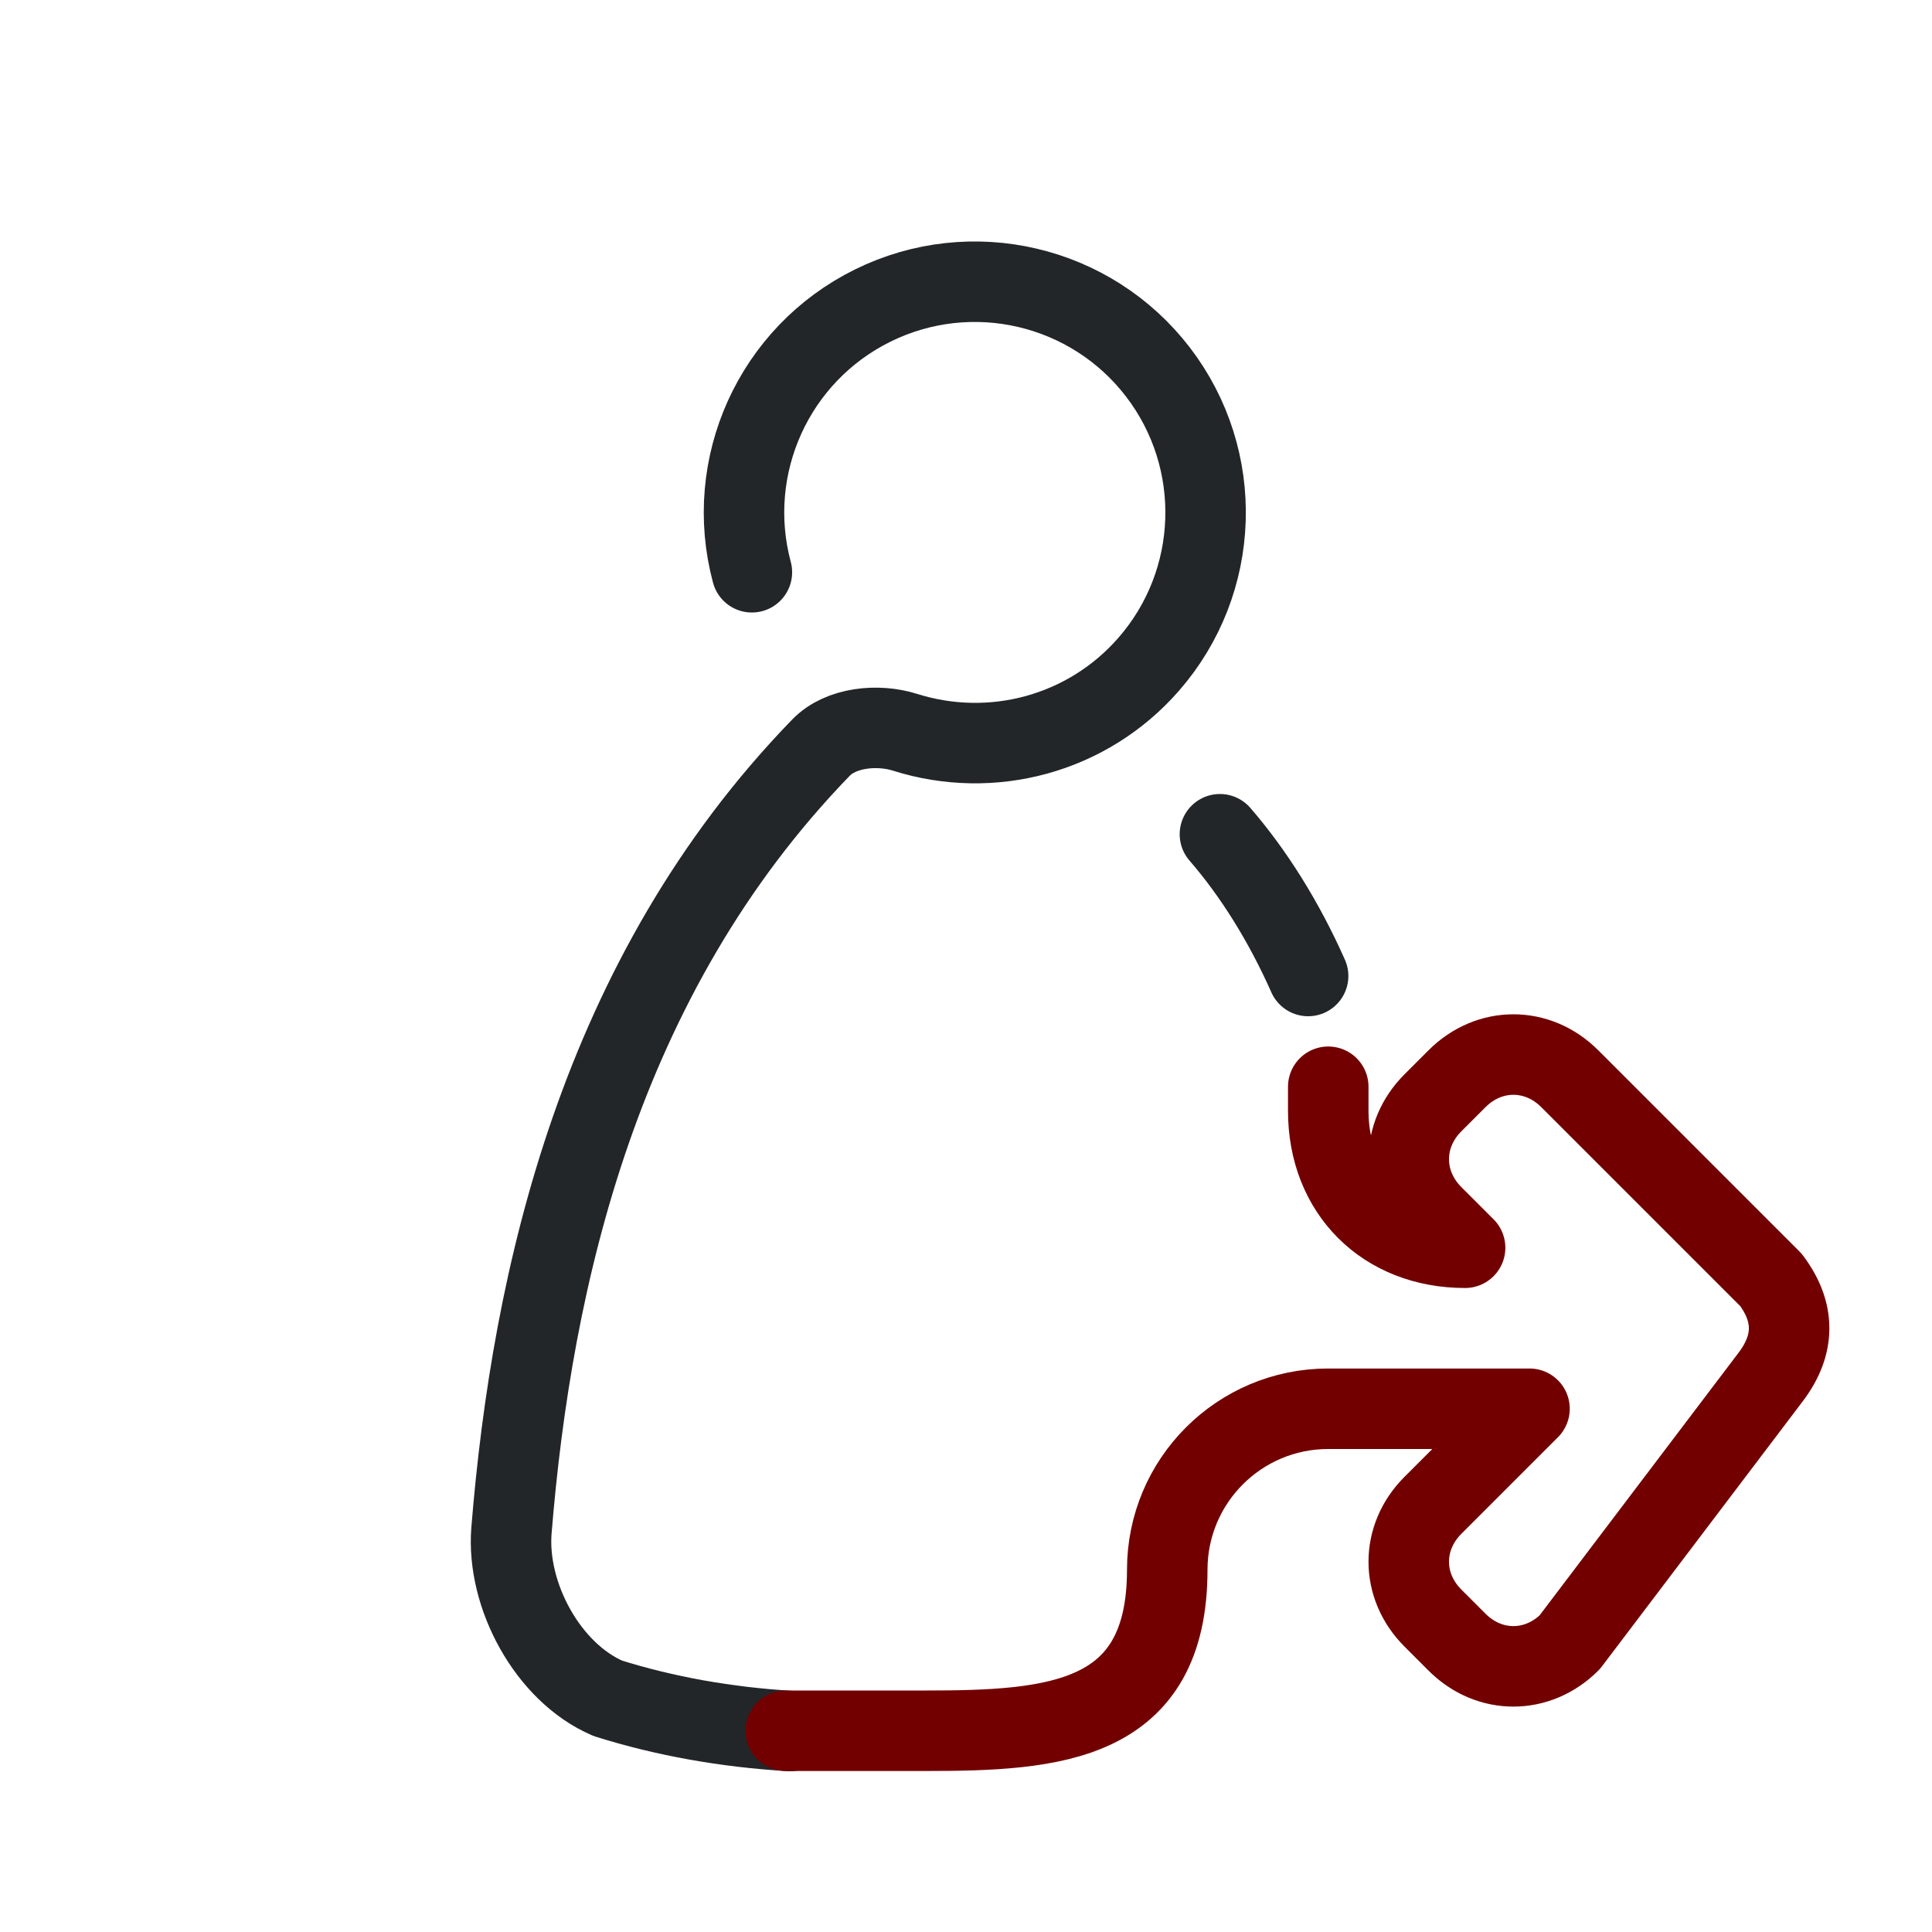
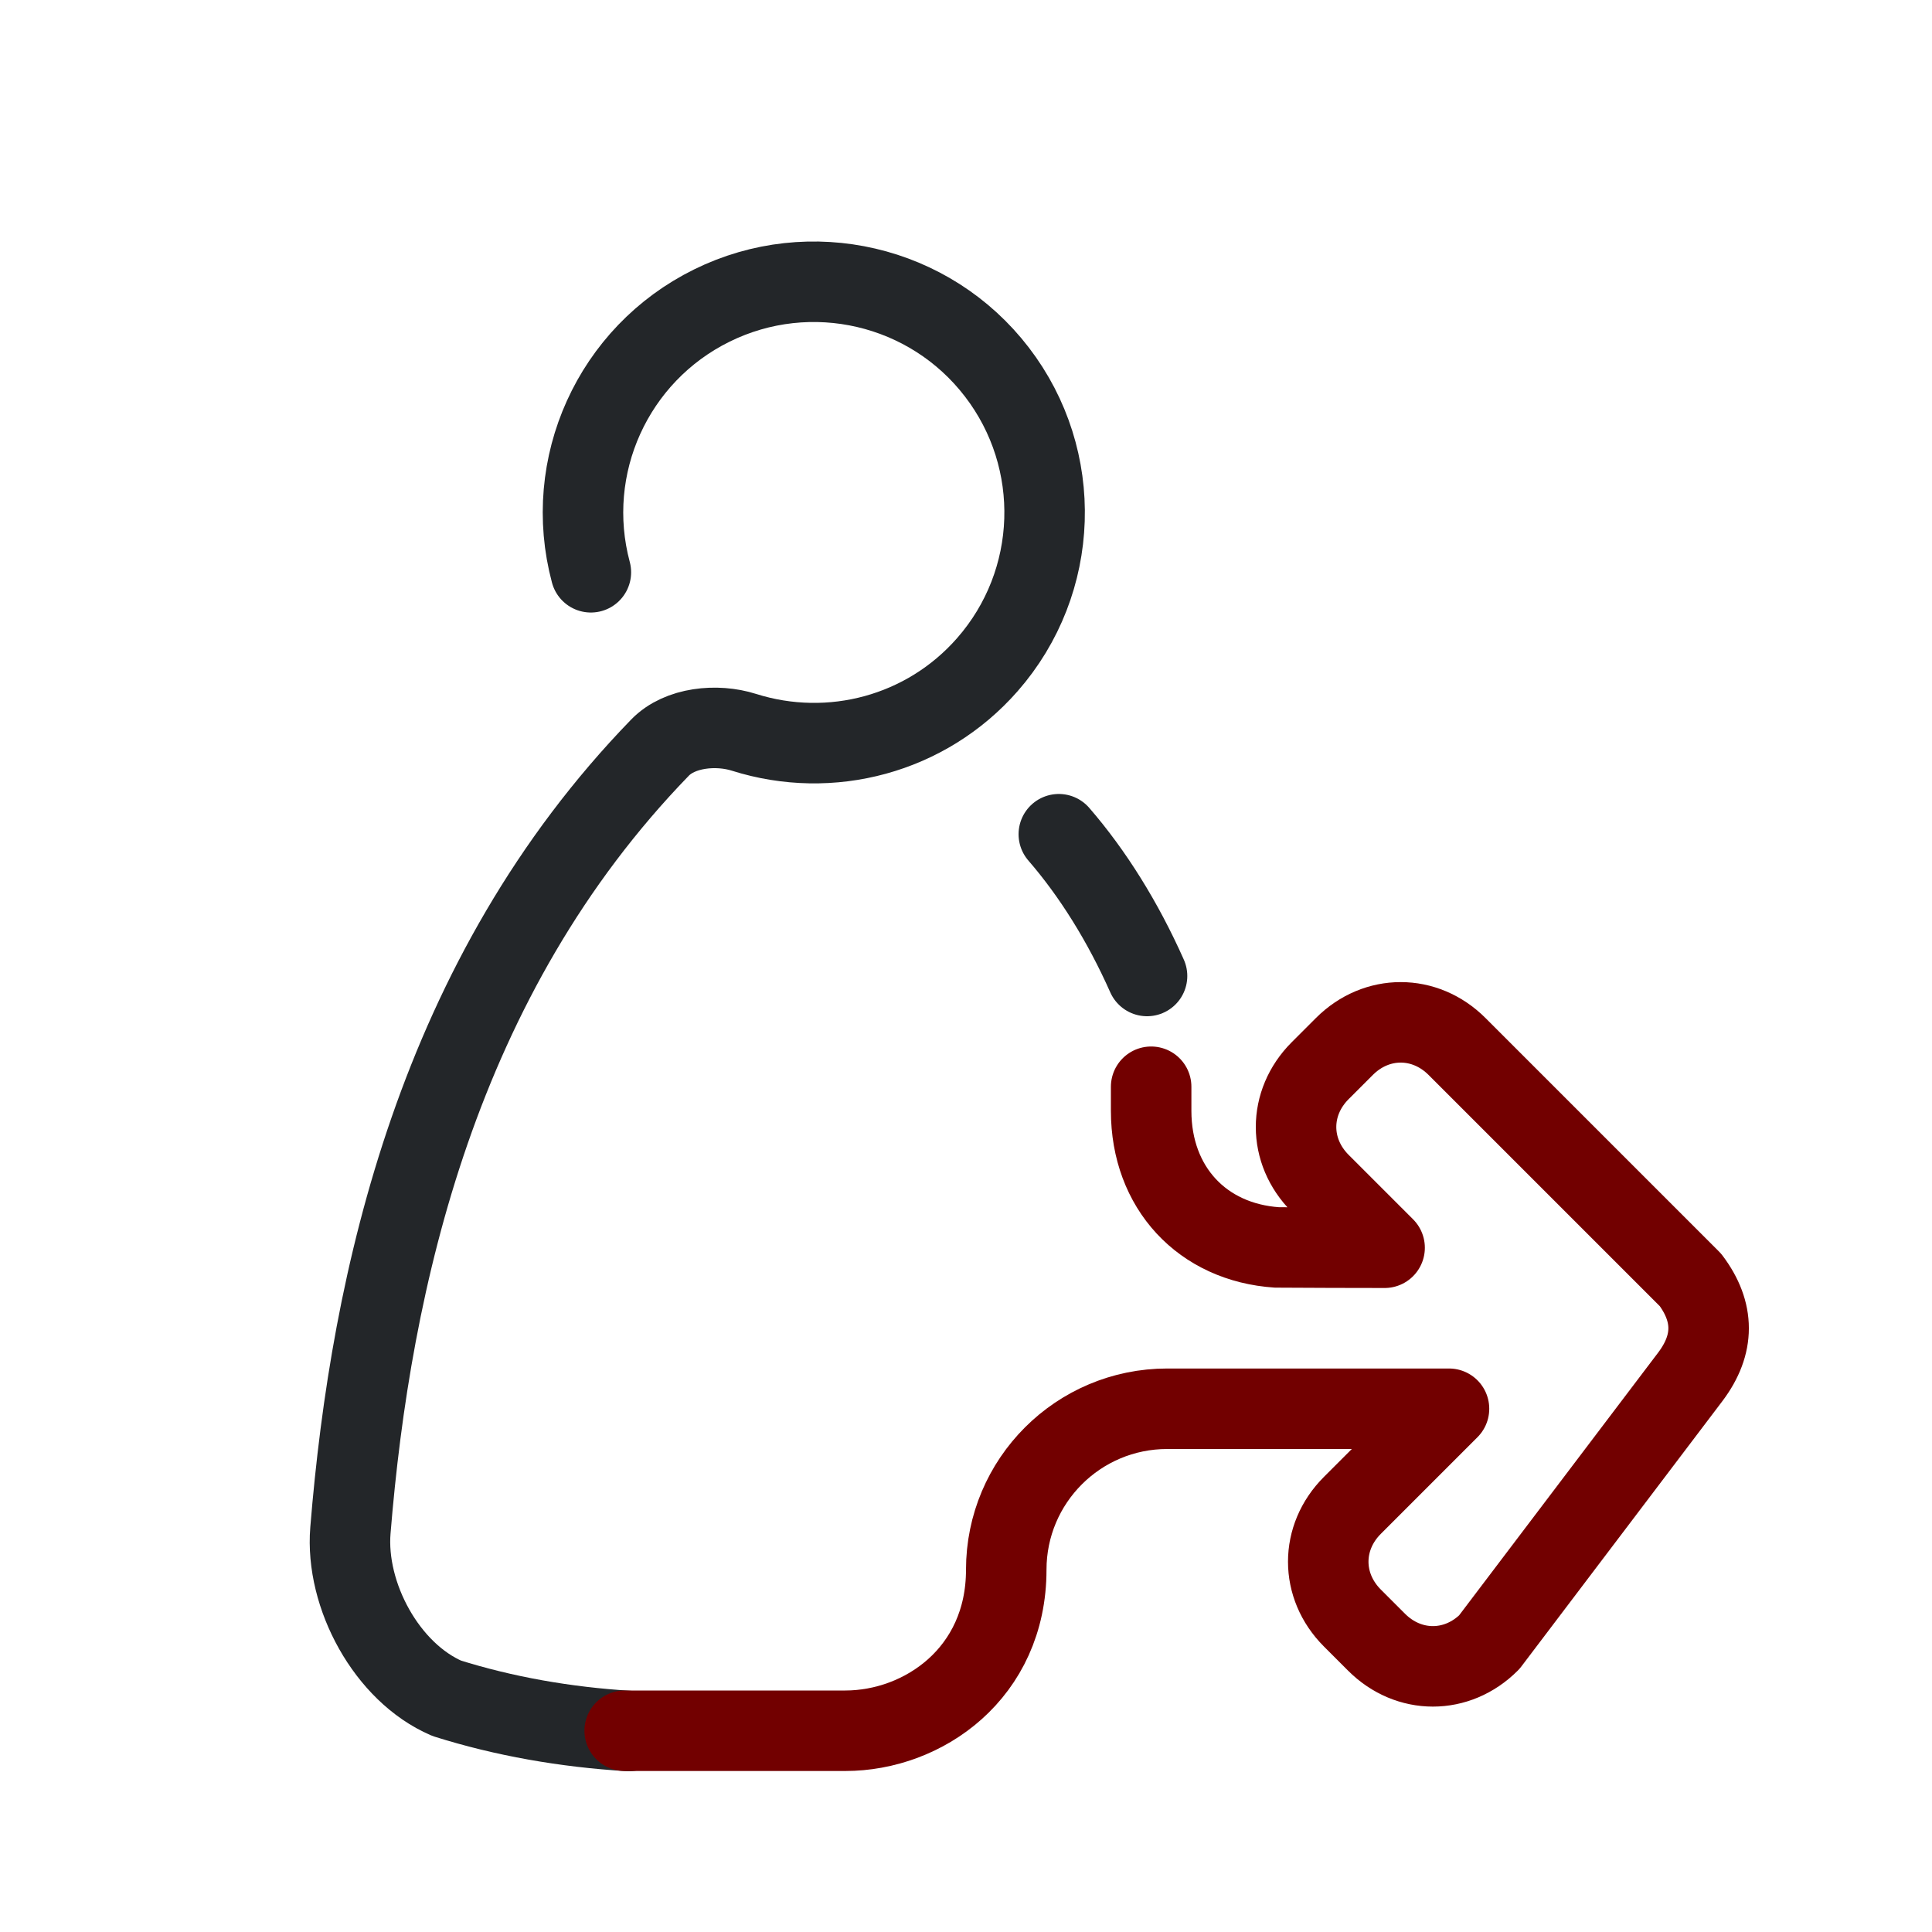
- <svg xmlns="http://www.w3.org/2000/svg" width="24" height="24" version="1.1" viewBox="0 0 24 24">
-   <defs>
+ <svg xmlns="http://www.w3.org/2000/svg" width="24" height="24" version="1.1" viewBox="0 0 24 24" id="svg2">
+   <defs id="defs1">
    <style id="current-color-scheme" type="text/css">.ColorScheme-Text { color:#232629; }.ColorScheme-NegativeText { color:#720000; }</style>
  </defs>
  <g transform="translate(1,1)">
-     <path class="ColorScheme-Text" transform="matrix(.75 0 0 .75 .25 -.5)" d="m10.787 8.812c-.472-1.762.366-3.611 2.002-4.418 1.636-.807 3.613-.345 4.723 1.101 1.11 1.447 1.044 3.477-.159 4.848-1.014 1.156-2.597 1.572-4.03 1.119-.449-.142-1.063-.085-1.391.254-3.675 3.788-4.789 8.798-5.127 12.965-.087 1.077.603 2.355 1.596 2.782.948.298 1.964.478 3.015.541m7.123-14.853c.561.648 1.061 1.448 1.461 2.348" fill="none" stroke="currentColor" stroke-linecap="round" stroke-linejoin="round" stroke-width="1.333" />
-     <path class="ColorScheme-NegativeText" d="m8.76 20.5h1.74c1.6 0 3-.1 3-2 0-1.105.895-2 2-2h2.5l-1.2 1.2c-.4.4-.4 1 0 1.4l.3.3c.4.4 1 .4 1.4 0l2.5-3.3c.3-.4.3-.8 0-1.2l-2.5-2.5c-.4-.4-1-.4-1.4 0l-.3.3c-.4.4-.4 1 0 1.4l.4.4c-1 0-1.7-.7-1.7-1.7v-.3" fill="none" stroke="currentColor" stroke-linecap="round" stroke-linejoin="round" />
+     <path class="ColorScheme-Text" d="M 6.34,6.109 C 5.986,4.788 6.615,3.401 7.842,2.796 9.068,2.191 10.552,2.537 11.384,3.622 12.217,4.707 12.167,6.229 11.265,7.257 10.505,8.124 9.318,8.437 8.242,8.097 7.905,7.99 7.445,8.033 7.199,8.287 4.442,11.129 3.607,14.886 3.353,18.011 c -0.066,0.808 0.453,1.766 1.197,2.086 0.711,0.224 1.473,0.358 2.261,0.406 m 5.342,-11.14 c 0.421,0.486 0.796,1.086 1.096,1.761" fill="none" stroke="currentColor" stroke-linecap="round" stroke-linejoin="round" stroke-width="1" id="path1" />
+     <path class="ColorScheme-NegativeText" d="M 6.76,20.5 H 9.5 c 0.969,0 2,-0.714 2,-2 0,-1.105 0.895,-2 2,-2 H 17 l -1.2,1.2 c -0.4,0.4 -0.4,1 0,1.4 l 0.3,0.3 c 0.4,0.4 1,0.4 1.4,0 L 20,16.1 c 0.3,-0.4 0.3,-0.8 0,-1.2 L 17.1,12 c -0.4,-0.4 -1,-0.4 -1.4,0 l -0.3,0.3 c -0.4,0.4 -0.4,1 0,1.4 l 0.8,0.8 c -0.046,0 -1.292,-0.002 -1.337,-0.004 C 13.936,14.434 13.3,13.754 13.3,12.8 v -0.3" fill="none" stroke="currentColor" stroke-linecap="round" stroke-linejoin="round" id="path2" />
  </g>
</svg>
